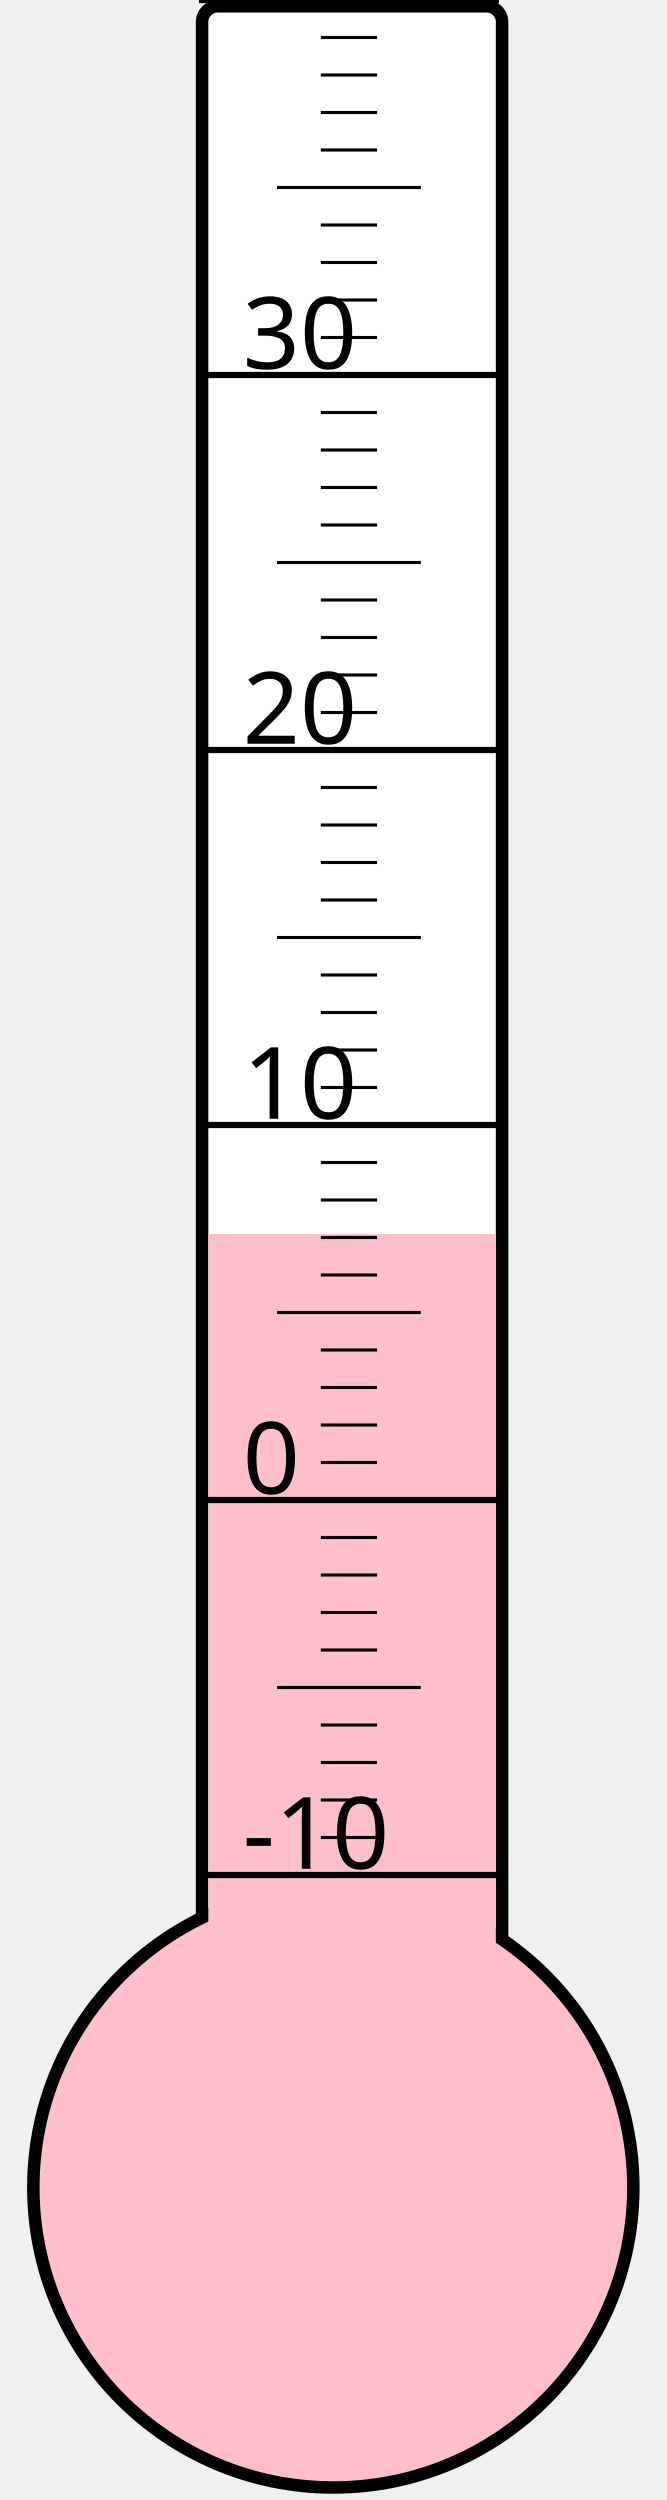
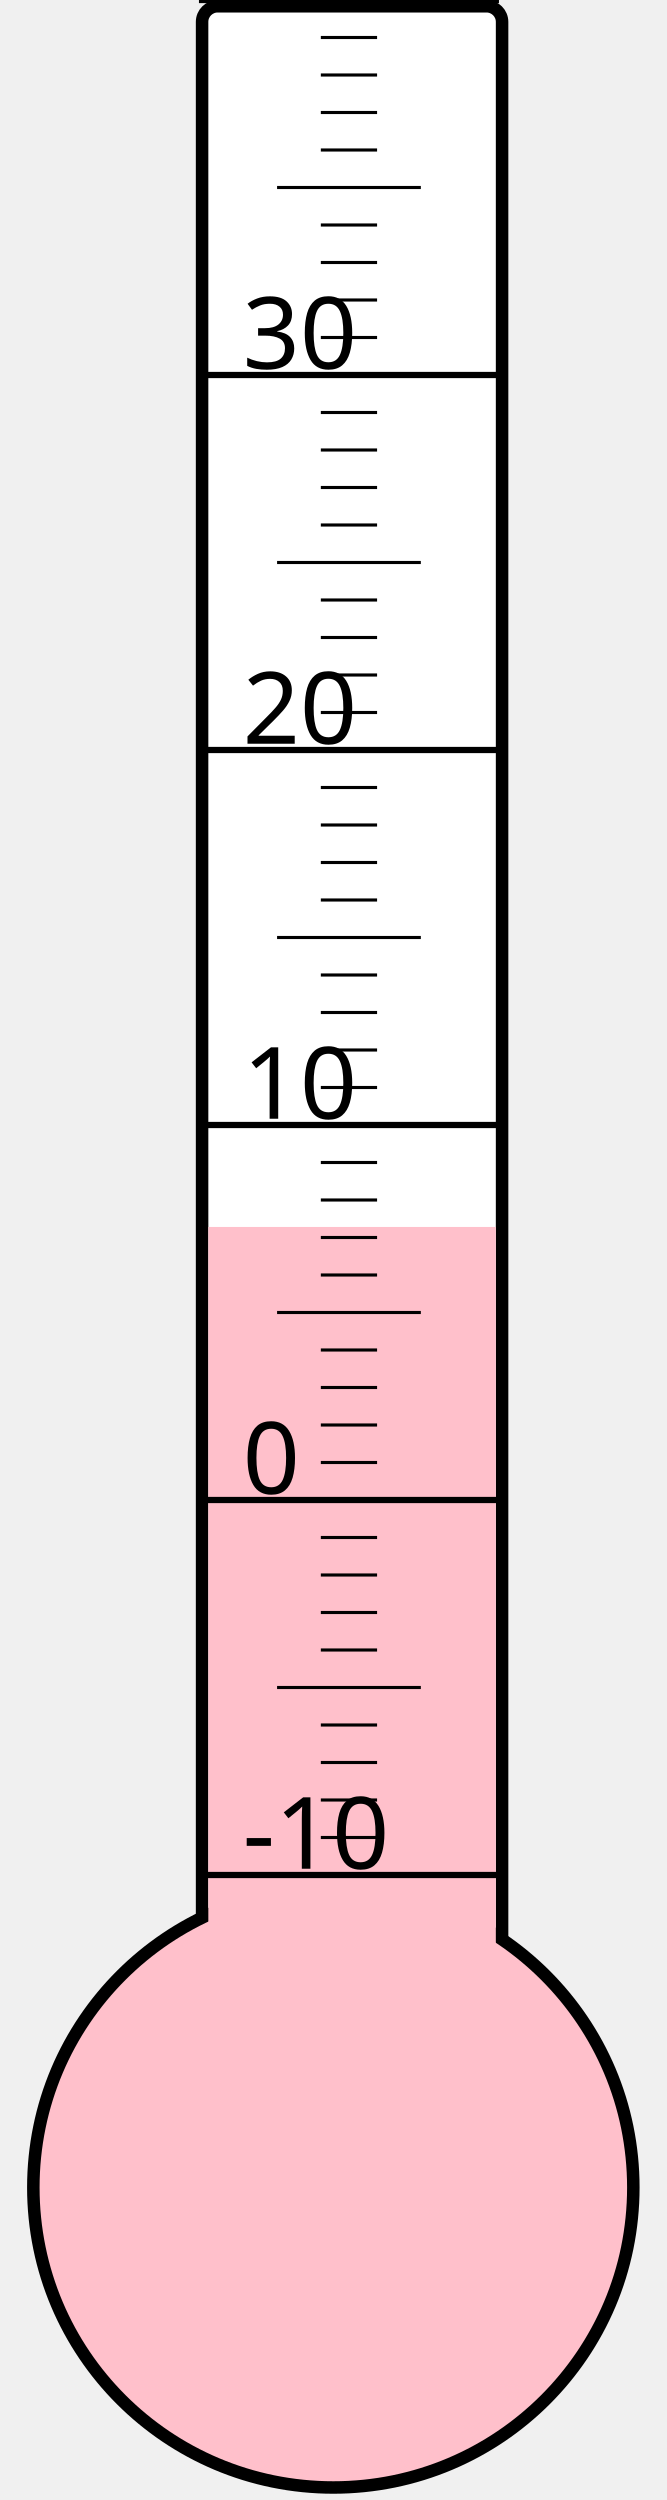
<svg xmlns="http://www.w3.org/2000/svg" width="40px" height="150px" viewBox="0 0 200 800">
  <rect width="200" height="800" x="0" y="0" style="fill: #ffffeb; fill-opacity: 0;" />
  <rect width="96" height="680" x="58" y="2" rx="5" ry="5" style="fill: white; fill-opacity: 1; stroke: black; stroke-width: 4;" />
  <circle cx="100" cy="700" r="96" style="fill: pink; stroke: black; stroke-width: 4;" />
-   <rect width="92" height="305.125" x="60" y="394.875" style="fill: pink; fill-opacity: 1; stroke-width: 0;" />
+   <rect width="92" height="307.375" x="60" y="392.625" style="fill: pink; fill-opacity: 1; stroke-width: 0;" />
  <text x="71" y="598" style="font-family: sans-serif; font-size: 24pt;">-10</text>
  <text x="71" y="478" style="font-family: sans-serif; font-size: 24pt;">0</text>
  <text x="71" y="358" style="font-family: sans-serif; font-size: 24pt;">10</text>
  <text x="71" y="238" style="font-family: sans-serif; font-size: 24pt;">20</text>
  <text x="71" y="118" style="font-family: sans-serif; font-size: 24pt;">30</text>
  <g style="stroke: black;">
    <line x1="57" y1="600" x2="153" y2="600" style="stroke-width: 2;" />
    <line x1="96" y1="588" x2="114" y2="588" style="stroke-width: 1;" />
    <line x1="96" y1="576" x2="114" y2="576" style="stroke-width: 1;" />
    <line x1="96" y1="564" x2="114" y2="564" style="stroke-width: 1;" />
    <line x1="96" y1="552" x2="114" y2="552" style="stroke-width: 1;" />
    <line x1="82" y1="540" x2="128" y2="540" style="stroke-width: 1;" />
    <line x1="96" y1="528" x2="114" y2="528" style="stroke-width: 1;" />
    <line x1="96" y1="516" x2="114" y2="516" style="stroke-width: 1;" />
    <line x1="96" y1="504" x2="114" y2="504" style="stroke-width: 1;" />
    <line x1="96" y1="492" x2="114" y2="492" style="stroke-width: 1;" />
    <line x1="57" y1="480" x2="153" y2="480" style="stroke-width: 2;" />
    <line x1="96" y1="468" x2="114" y2="468" style="stroke-width: 1;" />
    <line x1="96" y1="456" x2="114" y2="456" style="stroke-width: 1;" />
    <line x1="96" y1="444" x2="114" y2="444" style="stroke-width: 1;" />
    <line x1="96" y1="432" x2="114" y2="432" style="stroke-width: 1;" />
    <line x1="82" y1="420" x2="128" y2="420" style="stroke-width: 1;" />
    <line x1="96" y1="408" x2="114" y2="408" style="stroke-width: 1;" />
    <line x1="96" y1="396" x2="114" y2="396" style="stroke-width: 1;" />
    <line x1="96" y1="384" x2="114" y2="384" style="stroke-width: 1;" />
    <line x1="96" y1="372" x2="114" y2="372" style="stroke-width: 1;" />
    <line x1="57" y1="360" x2="153" y2="360" style="stroke-width: 2;" />
    <line x1="96" y1="348" x2="114" y2="348" style="stroke-width: 1;" />
    <line x1="96" y1="336" x2="114" y2="336" style="stroke-width: 1;" />
    <line x1="96" y1="324" x2="114" y2="324" style="stroke-width: 1;" />
    <line x1="96" y1="312" x2="114" y2="312" style="stroke-width: 1;" />
    <line x1="82" y1="300" x2="128" y2="300" style="stroke-width: 1;" />
    <line x1="96" y1="288" x2="114" y2="288" style="stroke-width: 1;" />
    <line x1="96" y1="276" x2="114" y2="276" style="stroke-width: 1;" />
    <line x1="96" y1="264" x2="114" y2="264" style="stroke-width: 1;" />
    <line x1="96" y1="252" x2="114" y2="252" style="stroke-width: 1;" />
    <line x1="57" y1="240" x2="153" y2="240" style="stroke-width: 2;" />
    <line x1="96" y1="228" x2="114" y2="228" style="stroke-width: 1;" />
    <line x1="96" y1="216" x2="114" y2="216" style="stroke-width: 1;" />
    <line x1="96" y1="204" x2="114" y2="204" style="stroke-width: 1;" />
    <line x1="96" y1="192" x2="114" y2="192" style="stroke-width: 1;" />
    <line x1="82" y1="180" x2="128" y2="180" style="stroke-width: 1;" />
    <line x1="96" y1="168" x2="114" y2="168" style="stroke-width: 1;" />
    <line x1="96" y1="156" x2="114" y2="156" style="stroke-width: 1;" />
    <line x1="96" y1="144" x2="114" y2="144" style="stroke-width: 1;" />
    <line x1="96" y1="132" x2="114" y2="132" style="stroke-width: 1;" />
    <line x1="57" y1="120" x2="153" y2="120" style="stroke-width: 2;" />
    <line x1="96" y1="108" x2="114" y2="108" style="stroke-width: 1;" />
    <line x1="96" y1="96" x2="114" y2="96" style="stroke-width: 1;" />
    <line x1="96" y1="84" x2="114" y2="84" style="stroke-width: 1;" />
    <line x1="96" y1="72" x2="114" y2="72" style="stroke-width: 1;" />
    <line x1="82" y1="60" x2="128" y2="60" style="stroke-width: 1;" />
    <line x1="96" y1="48" x2="114" y2="48" style="stroke-width: 1;" />
    <line x1="96" y1="36" x2="114" y2="36" style="stroke-width: 1;" />
    <line x1="96" y1="24" x2="114" y2="24" style="stroke-width: 1;" />
    <line x1="96" y1="12" x2="114" y2="12" style="stroke-width: 1;" />
    <line x1="57" y1="0" x2="153" y2="0" style="stroke-width: 2;" />
  </g>
</svg>
